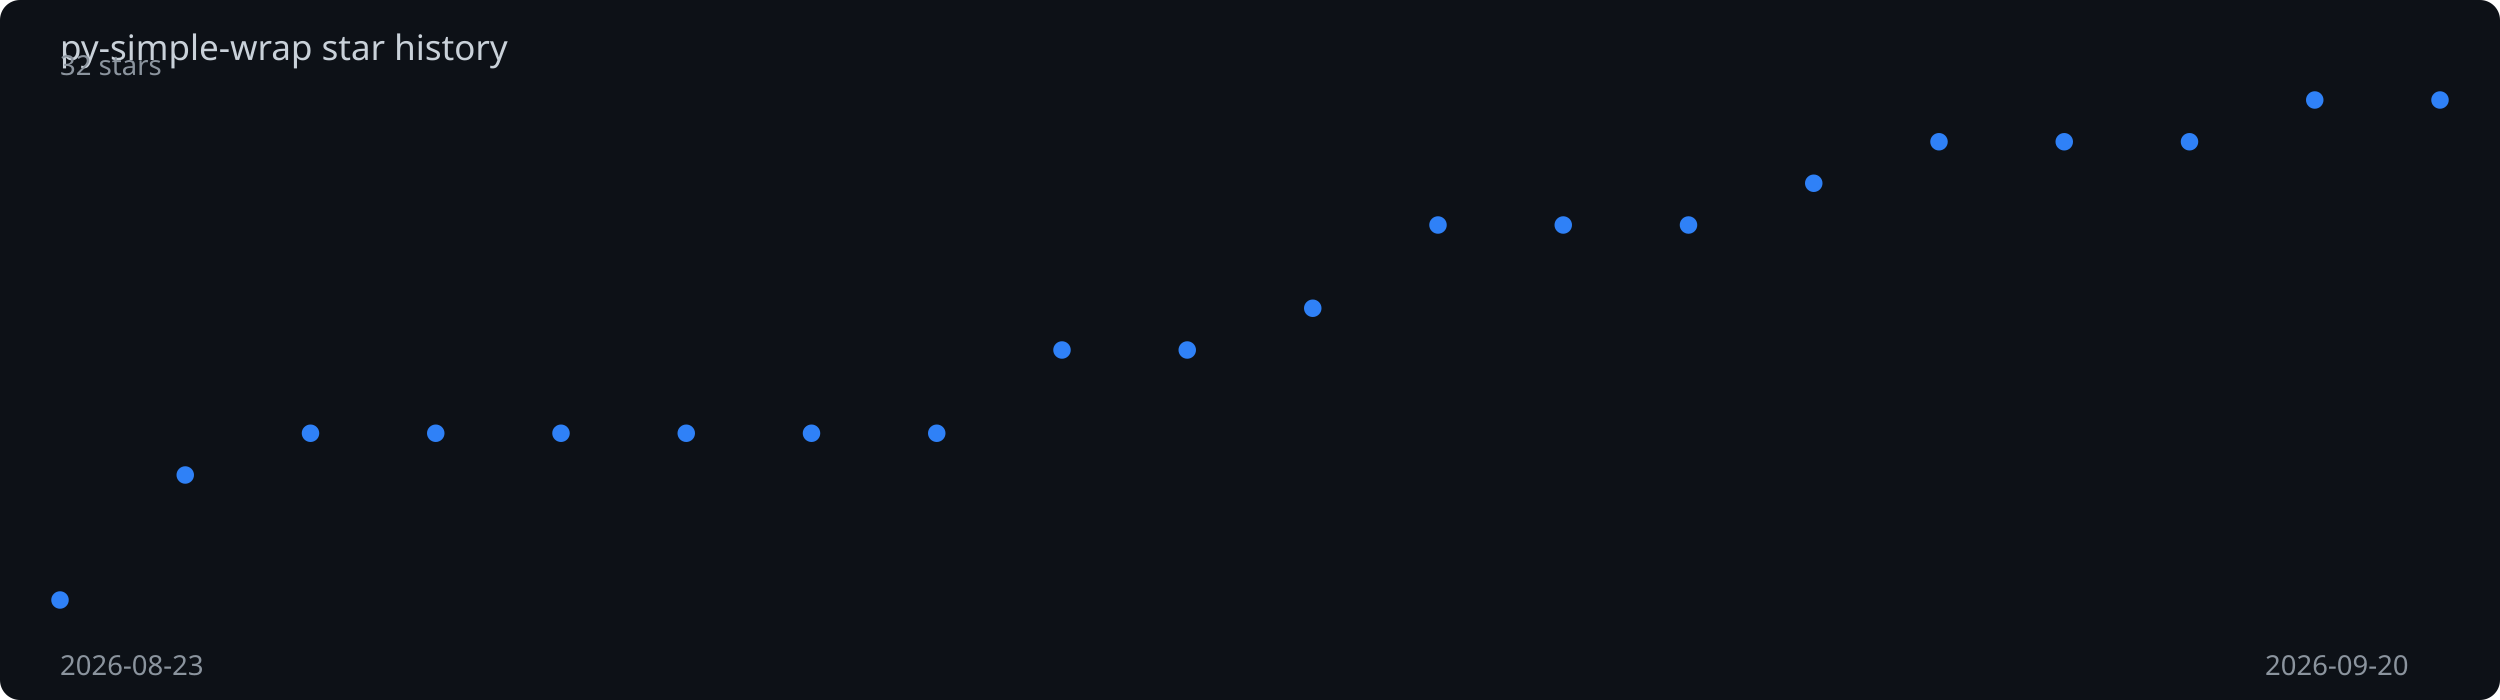
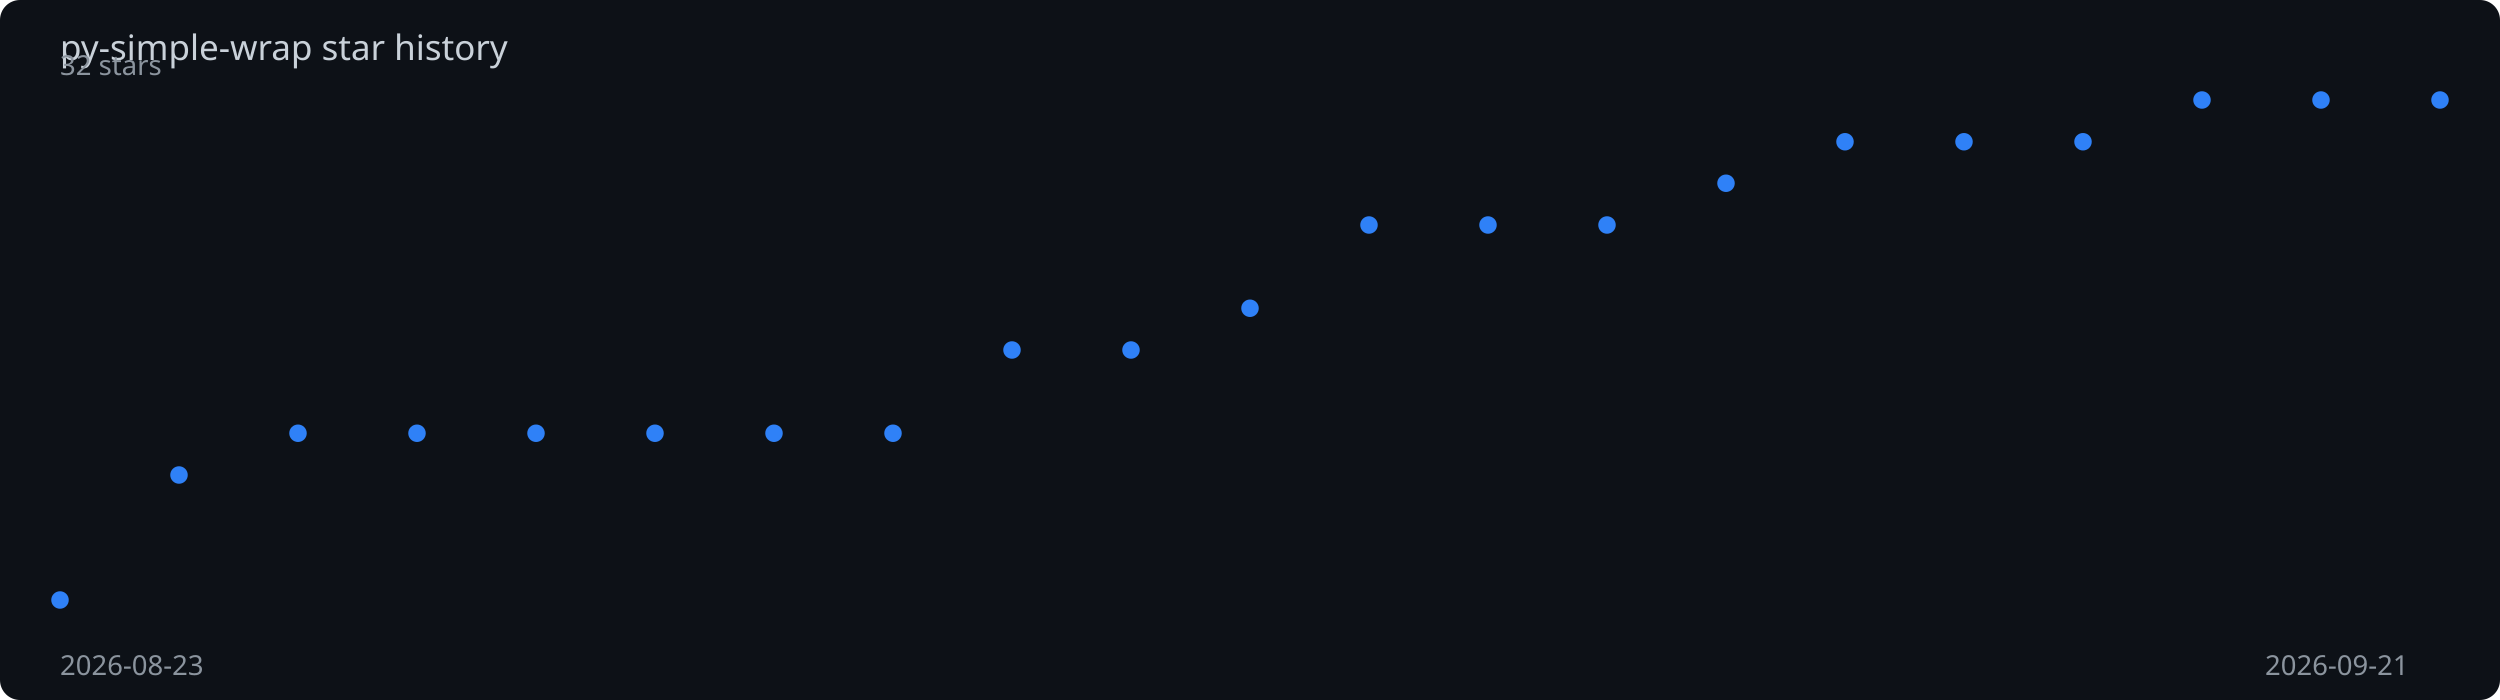
<svg xmlns="http://www.w3.org/2000/svg" viewBox="0 0 1000 280" width="100%" height="280">
  <rect width="1000" height="280" fill="#0d1117" rx="8" />
  <text x="24" y="24" fill="#c9d1d9" font-family="sans-serif" font-size="14">
    py-simple-wrap star history
  </text>
-   <polyline points="24.0,240.0 74.1,190.0 124.2,173.3 174.3,173.3 224.4,173.3 274.5,173.3 324.6,173.3 374.7,173.3 424.8,140.0 474.9,140.0 525.1,123.3 575.2,90.0 625.3,90.0 675.4,90.0 725.5,73.3 775.6,56.7 825.7,56.7 875.8,56.7 925.9,40.0 976.0,40.0" fill="none" stroke="#2f81f7" stroke-width="2" stroke-dasharray="1006.3" stroke-dashoffset="1006.3">
-     <animate attributeName="stroke-dashoffset" from="1006.3" to="0" dur="2s" fill="freeze" calcMode="spline" keySplines="0.4 0 0.2 1" />
+   <polyline points="24.0,240.0 71.6,190.0 119.2,173.3 166.8,173.3 214.4,173.3 262.0,173.3 309.6,173.3 357.2,173.3 404.8,140.0 452.4,140.0 500.0,123.3 547.6,90.0 595.2,90.0 642.8,90.0 690.4,73.3 738.0,56.7 785.6,56.7 833.2,56.7 880.8,40.0 928.4,40.0 976.0,40.0" fill="none" stroke="#2f81f7" stroke-width="2" stroke-dasharray="1008.6" stroke-dashoffset="1008.6">
+     <animate attributeName="stroke-dashoffset" from="1008.6" to="0" dur="2s" fill="freeze" calcMode="spline" keySplines="0.4 0 0.2 1" />
  </polyline>
  <circle cx="24.0" cy="240.0" r="3.5" fill="#2f81f7">
    <animate attributeName="opacity" from="0" to="1" begin="0.00s" dur="0.2s" fill="freeze" />
  </circle>
-   <circle cx="74.1" cy="190.0" r="3.5" fill="#2f81f7">
-     <animate attributeName="opacity" from="0" to="1" begin="0.11s" dur="0.2s" fill="freeze" />
+   <circle cx="71.6" cy="190.0" r="3.5" fill="#2f81f7">
+     <animate attributeName="opacity" from="0" to="1" begin="0.10s" dur="0.2s" fill="freeze" />
  </circle>
-   <circle cx="124.2" cy="173.3" r="3.5" fill="#2f81f7">
-     <animate attributeName="opacity" from="0" to="1" begin="0.21s" dur="0.2s" fill="freeze" />
+   <circle cx="119.2" cy="173.3" r="3.5" fill="#2f81f7">
+     <animate attributeName="opacity" from="0" to="1" begin="0.20s" dur="0.2s" fill="freeze" />
  </circle>
-   <circle cx="174.3" cy="173.3" r="3.5" fill="#2f81f7">
-     <animate attributeName="opacity" from="0" to="1" begin="0.32s" dur="0.2s" fill="freeze" />
+   <circle cx="166.8" cy="173.3" r="3.5" fill="#2f81f7">
+     <animate attributeName="opacity" from="0" to="1" begin="0.30s" dur="0.2s" fill="freeze" />
  </circle>
-   <circle cx="224.4" cy="173.3" r="3.5" fill="#2f81f7">
-     <animate attributeName="opacity" from="0" to="1" begin="0.42s" dur="0.2s" fill="freeze" />
+   <circle cx="214.4" cy="173.3" r="3.5" fill="#2f81f7">
+     <animate attributeName="opacity" from="0" to="1" begin="0.40s" dur="0.2s" fill="freeze" />
  </circle>
-   <circle cx="274.5" cy="173.3" r="3.5" fill="#2f81f7">
-     <animate attributeName="opacity" from="0" to="1" begin="0.53s" dur="0.2s" fill="freeze" />
+   <circle cx="262.0" cy="173.3" r="3.5" fill="#2f81f7">
+     <animate attributeName="opacity" from="0" to="1" begin="0.50s" dur="0.2s" fill="freeze" />
  </circle>
-   <circle cx="324.6" cy="173.3" r="3.5" fill="#2f81f7">
-     <animate attributeName="opacity" from="0" to="1" begin="0.63s" dur="0.2s" fill="freeze" />
+   <circle cx="309.6" cy="173.3" r="3.5" fill="#2f81f7">
+     <animate attributeName="opacity" from="0" to="1" begin="0.60s" dur="0.2s" fill="freeze" />
  </circle>
-   <circle cx="374.7" cy="173.3" r="3.5" fill="#2f81f7">
-     <animate attributeName="opacity" from="0" to="1" begin="0.74s" dur="0.2s" fill="freeze" />
+   <circle cx="357.2" cy="173.3" r="3.5" fill="#2f81f7">
+     <animate attributeName="opacity" from="0" to="1" begin="0.70s" dur="0.2s" fill="freeze" />
  </circle>
-   <circle cx="424.8" cy="140.0" r="3.5" fill="#2f81f7">
-     <animate attributeName="opacity" from="0" to="1" begin="0.84s" dur="0.2s" fill="freeze" />
+   <circle cx="404.8" cy="140.0" r="3.5" fill="#2f81f7">
+     <animate attributeName="opacity" from="0" to="1" begin="0.80s" dur="0.2s" fill="freeze" />
  </circle>
-   <circle cx="474.9" cy="140.0" r="3.5" fill="#2f81f7">
-     <animate attributeName="opacity" from="0" to="1" begin="0.95s" dur="0.2s" fill="freeze" />
+   <circle cx="452.4" cy="140.0" r="3.5" fill="#2f81f7">
+     <animate attributeName="opacity" from="0" to="1" begin="0.90s" dur="0.2s" fill="freeze" />
  </circle>
-   <circle cx="525.1" cy="123.3" r="3.5" fill="#2f81f7">
-     <animate attributeName="opacity" from="0" to="1" begin="1.05s" dur="0.2s" fill="freeze" />
+   <circle cx="500.0" cy="123.3" r="3.5" fill="#2f81f7">
+     <animate attributeName="opacity" from="0" to="1" begin="1.00s" dur="0.2s" fill="freeze" />
  </circle>
-   <circle cx="575.2" cy="90.0" r="3.5" fill="#2f81f7">
-     <animate attributeName="opacity" from="0" to="1" begin="1.16s" dur="0.2s" fill="freeze" />
+   <circle cx="547.6" cy="90.0" r="3.5" fill="#2f81f7">
+     <animate attributeName="opacity" from="0" to="1" begin="1.10s" dur="0.2s" fill="freeze" />
  </circle>
-   <circle cx="625.3" cy="90.0" r="3.5" fill="#2f81f7">
-     <animate attributeName="opacity" from="0" to="1" begin="1.26s" dur="0.2s" fill="freeze" />
+   <circle cx="595.2" cy="90.0" r="3.5" fill="#2f81f7">
+     <animate attributeName="opacity" from="0" to="1" begin="1.20s" dur="0.2s" fill="freeze" />
  </circle>
-   <circle cx="675.4" cy="90.0" r="3.5" fill="#2f81f7">
-     <animate attributeName="opacity" from="0" to="1" begin="1.37s" dur="0.2s" fill="freeze" />
+   <circle cx="642.8" cy="90.0" r="3.5" fill="#2f81f7">
+     <animate attributeName="opacity" from="0" to="1" begin="1.30s" dur="0.2s" fill="freeze" />
  </circle>
-   <circle cx="725.5" cy="73.3" r="3.5" fill="#2f81f7">
-     <animate attributeName="opacity" from="0" to="1" begin="1.47s" dur="0.2s" fill="freeze" />
+   <circle cx="690.4" cy="73.3" r="3.5" fill="#2f81f7">
+     <animate attributeName="opacity" from="0" to="1" begin="1.40s" dur="0.2s" fill="freeze" />
  </circle>
-   <circle cx="775.6" cy="56.7" r="3.5" fill="#2f81f7">
-     <animate attributeName="opacity" from="0" to="1" begin="1.58s" dur="0.2s" fill="freeze" />
+   <circle cx="738.0" cy="56.7" r="3.5" fill="#2f81f7">
+     <animate attributeName="opacity" from="0" to="1" begin="1.50s" dur="0.2s" fill="freeze" />
  </circle>
-   <circle cx="825.7" cy="56.7" r="3.5" fill="#2f81f7">
-     <animate attributeName="opacity" from="0" to="1" begin="1.68s" dur="0.2s" fill="freeze" />
+   <circle cx="785.6" cy="56.7" r="3.5" fill="#2f81f7">
+     <animate attributeName="opacity" from="0" to="1" begin="1.60s" dur="0.2s" fill="freeze" />
  </circle>
-   <circle cx="875.8" cy="56.7" r="3.5" fill="#2f81f7">
-     <animate attributeName="opacity" from="0" to="1" begin="1.79s" dur="0.2s" fill="freeze" />
+   <circle cx="833.2" cy="56.7" r="3.5" fill="#2f81f7">
+     <animate attributeName="opacity" from="0" to="1" begin="1.70s" dur="0.2s" fill="freeze" />
  </circle>
-   <circle cx="925.9" cy="40.0" r="3.5" fill="#2f81f7">
-     <animate attributeName="opacity" from="0" to="1" begin="1.89s" dur="0.2s" fill="freeze" />
+   <circle cx="880.8" cy="40.0" r="3.5" fill="#2f81f7">
+     <animate attributeName="opacity" from="0" to="1" begin="1.80s" dur="0.2s" fill="freeze" />
+   </circle>
+   <circle cx="928.4" cy="40.0" r="3.5" fill="#2f81f7">
+     <animate attributeName="opacity" from="0" to="1" begin="1.90s" dur="0.2s" fill="freeze" />
  </circle>
  <circle cx="976.0" cy="40.0" r="3.5" fill="#2f81f7">
    <animate attributeName="opacity" from="0" to="1" begin="2.00s" dur="0.2s" fill="freeze" />
  </circle>
  <text x="24" y="270" fill="#8b949e" font-family="sans-serif" font-size="11">2026-08-23</text>
-   <text x="906" y="270" fill="#8b949e" font-family="sans-serif" font-size="11">2026-09-20</text>
+   <text x="906" y="270" fill="#8b949e" font-family="sans-serif" font-size="11">2026-09-21</text>
  <text x="24" y="30" fill="#8b949e" font-family="sans-serif" font-size="11">32 stars</text>
</svg>
